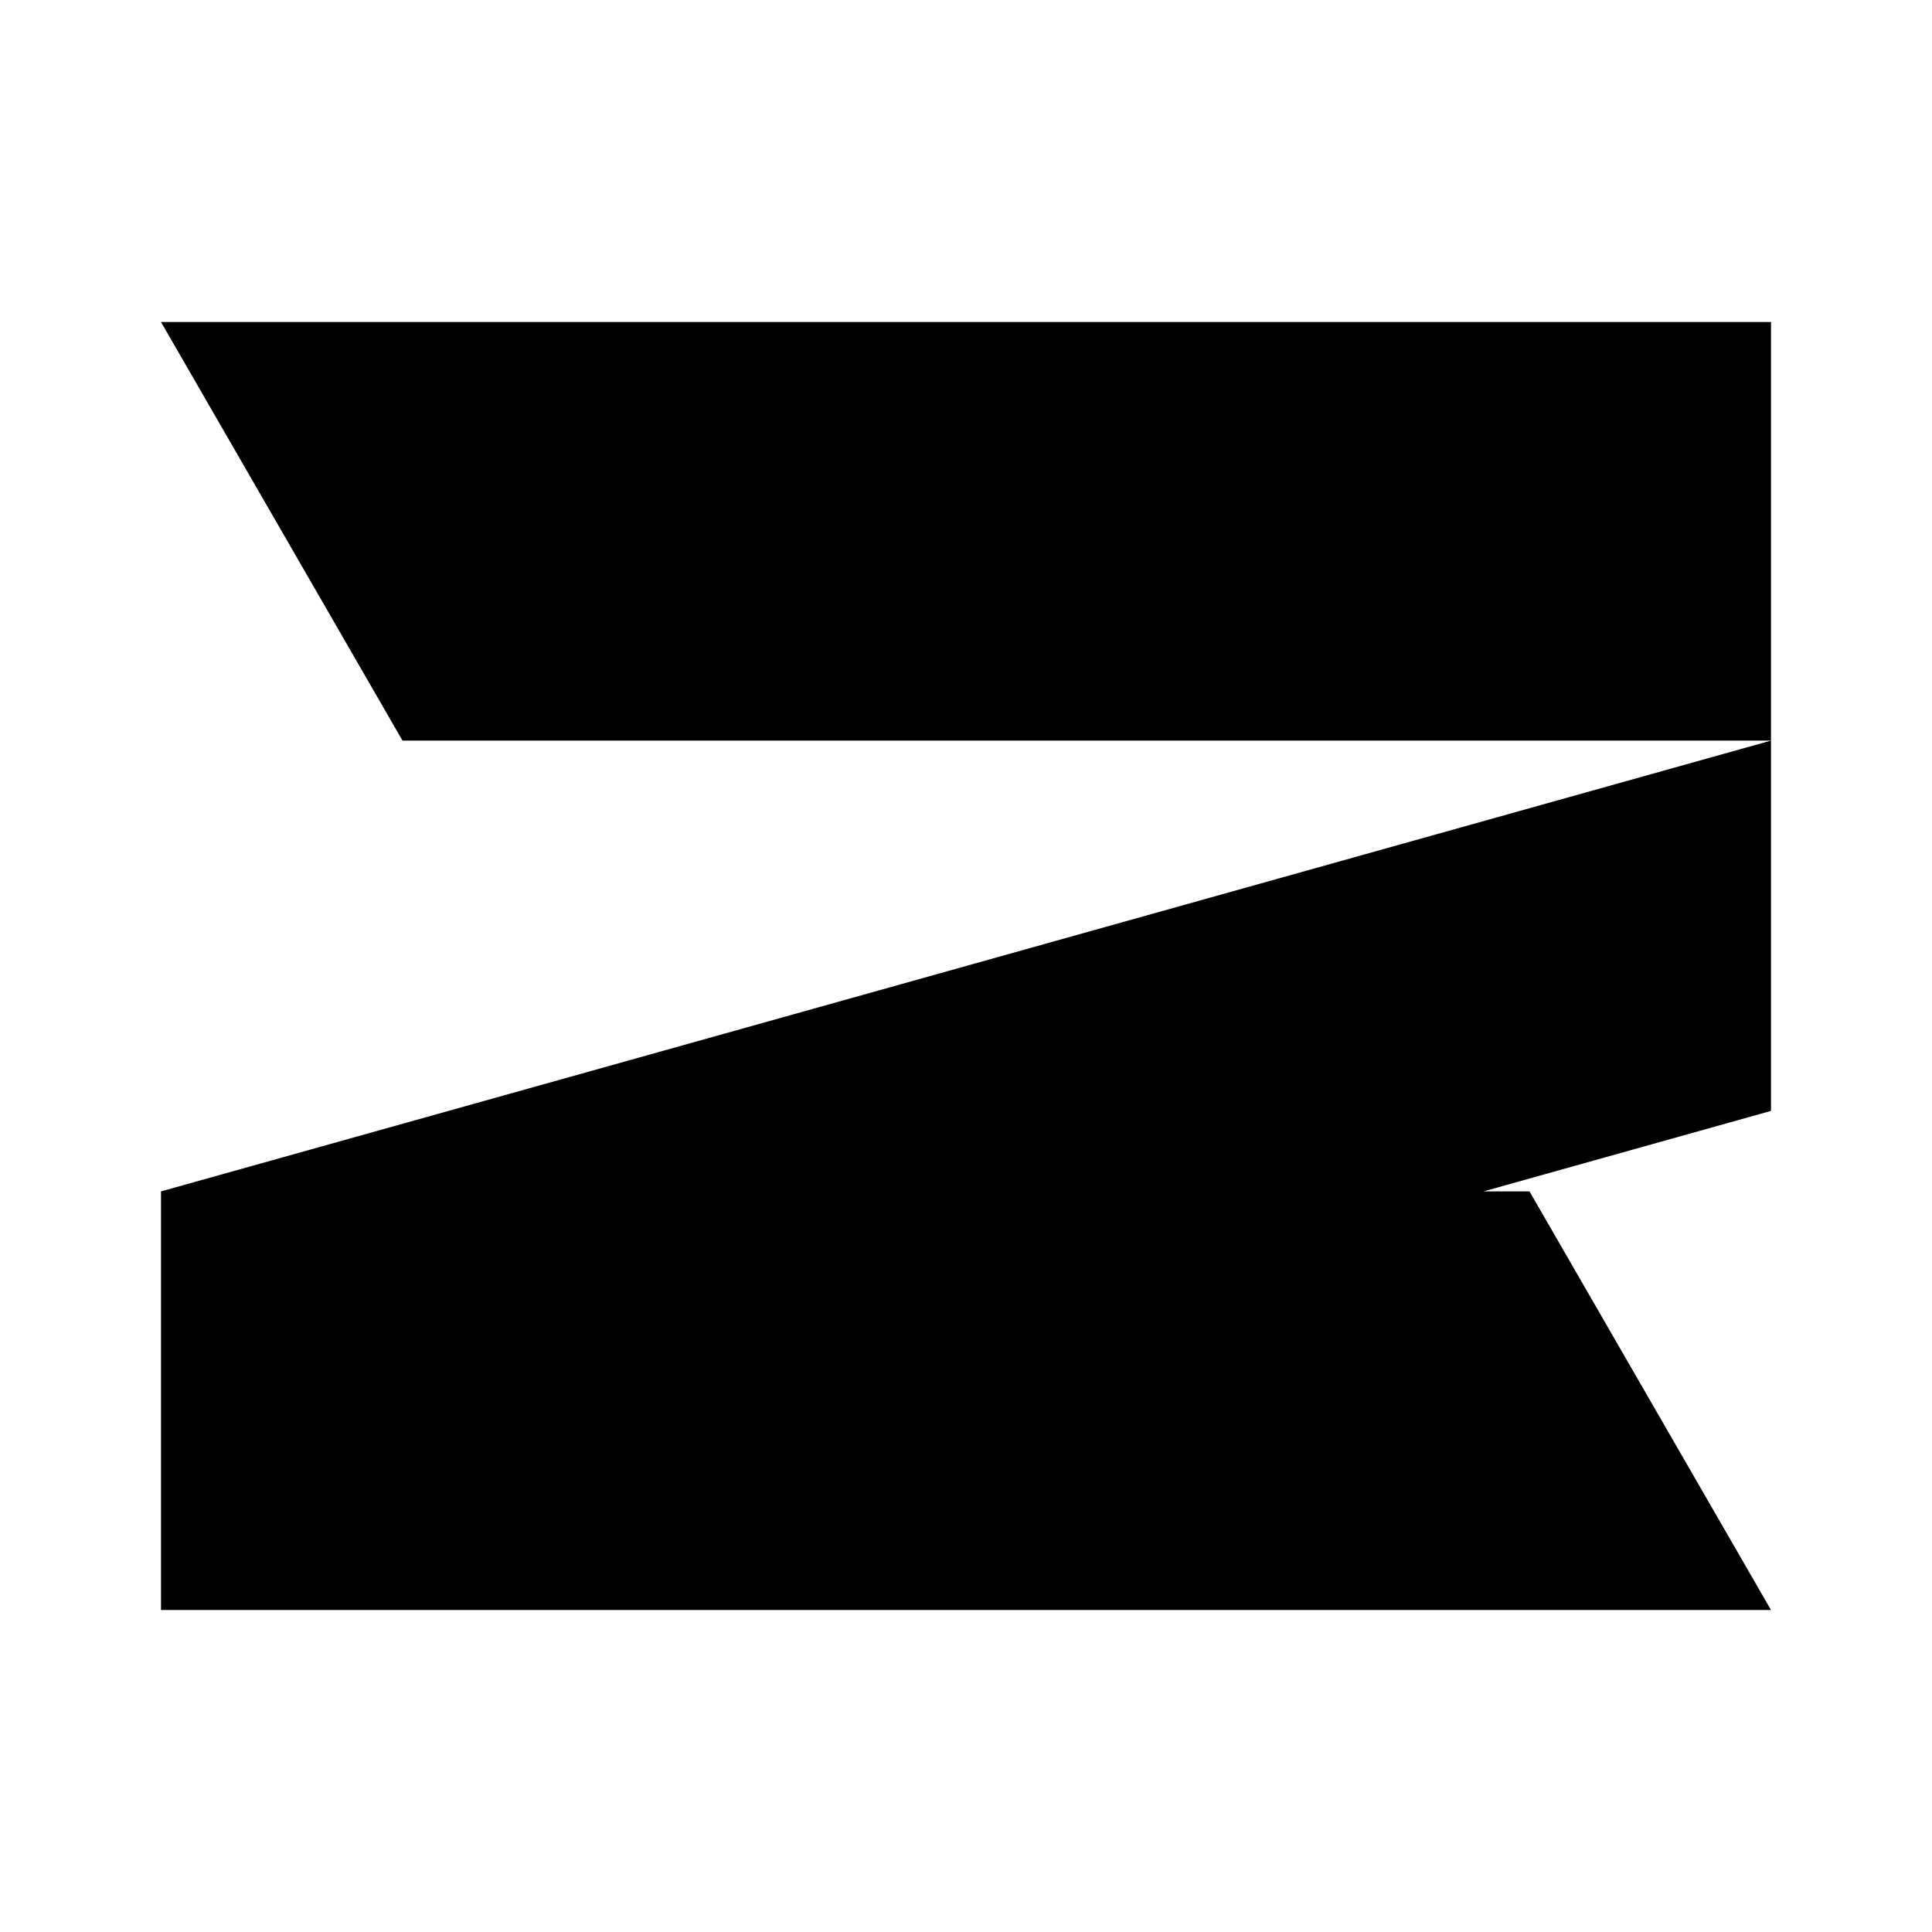
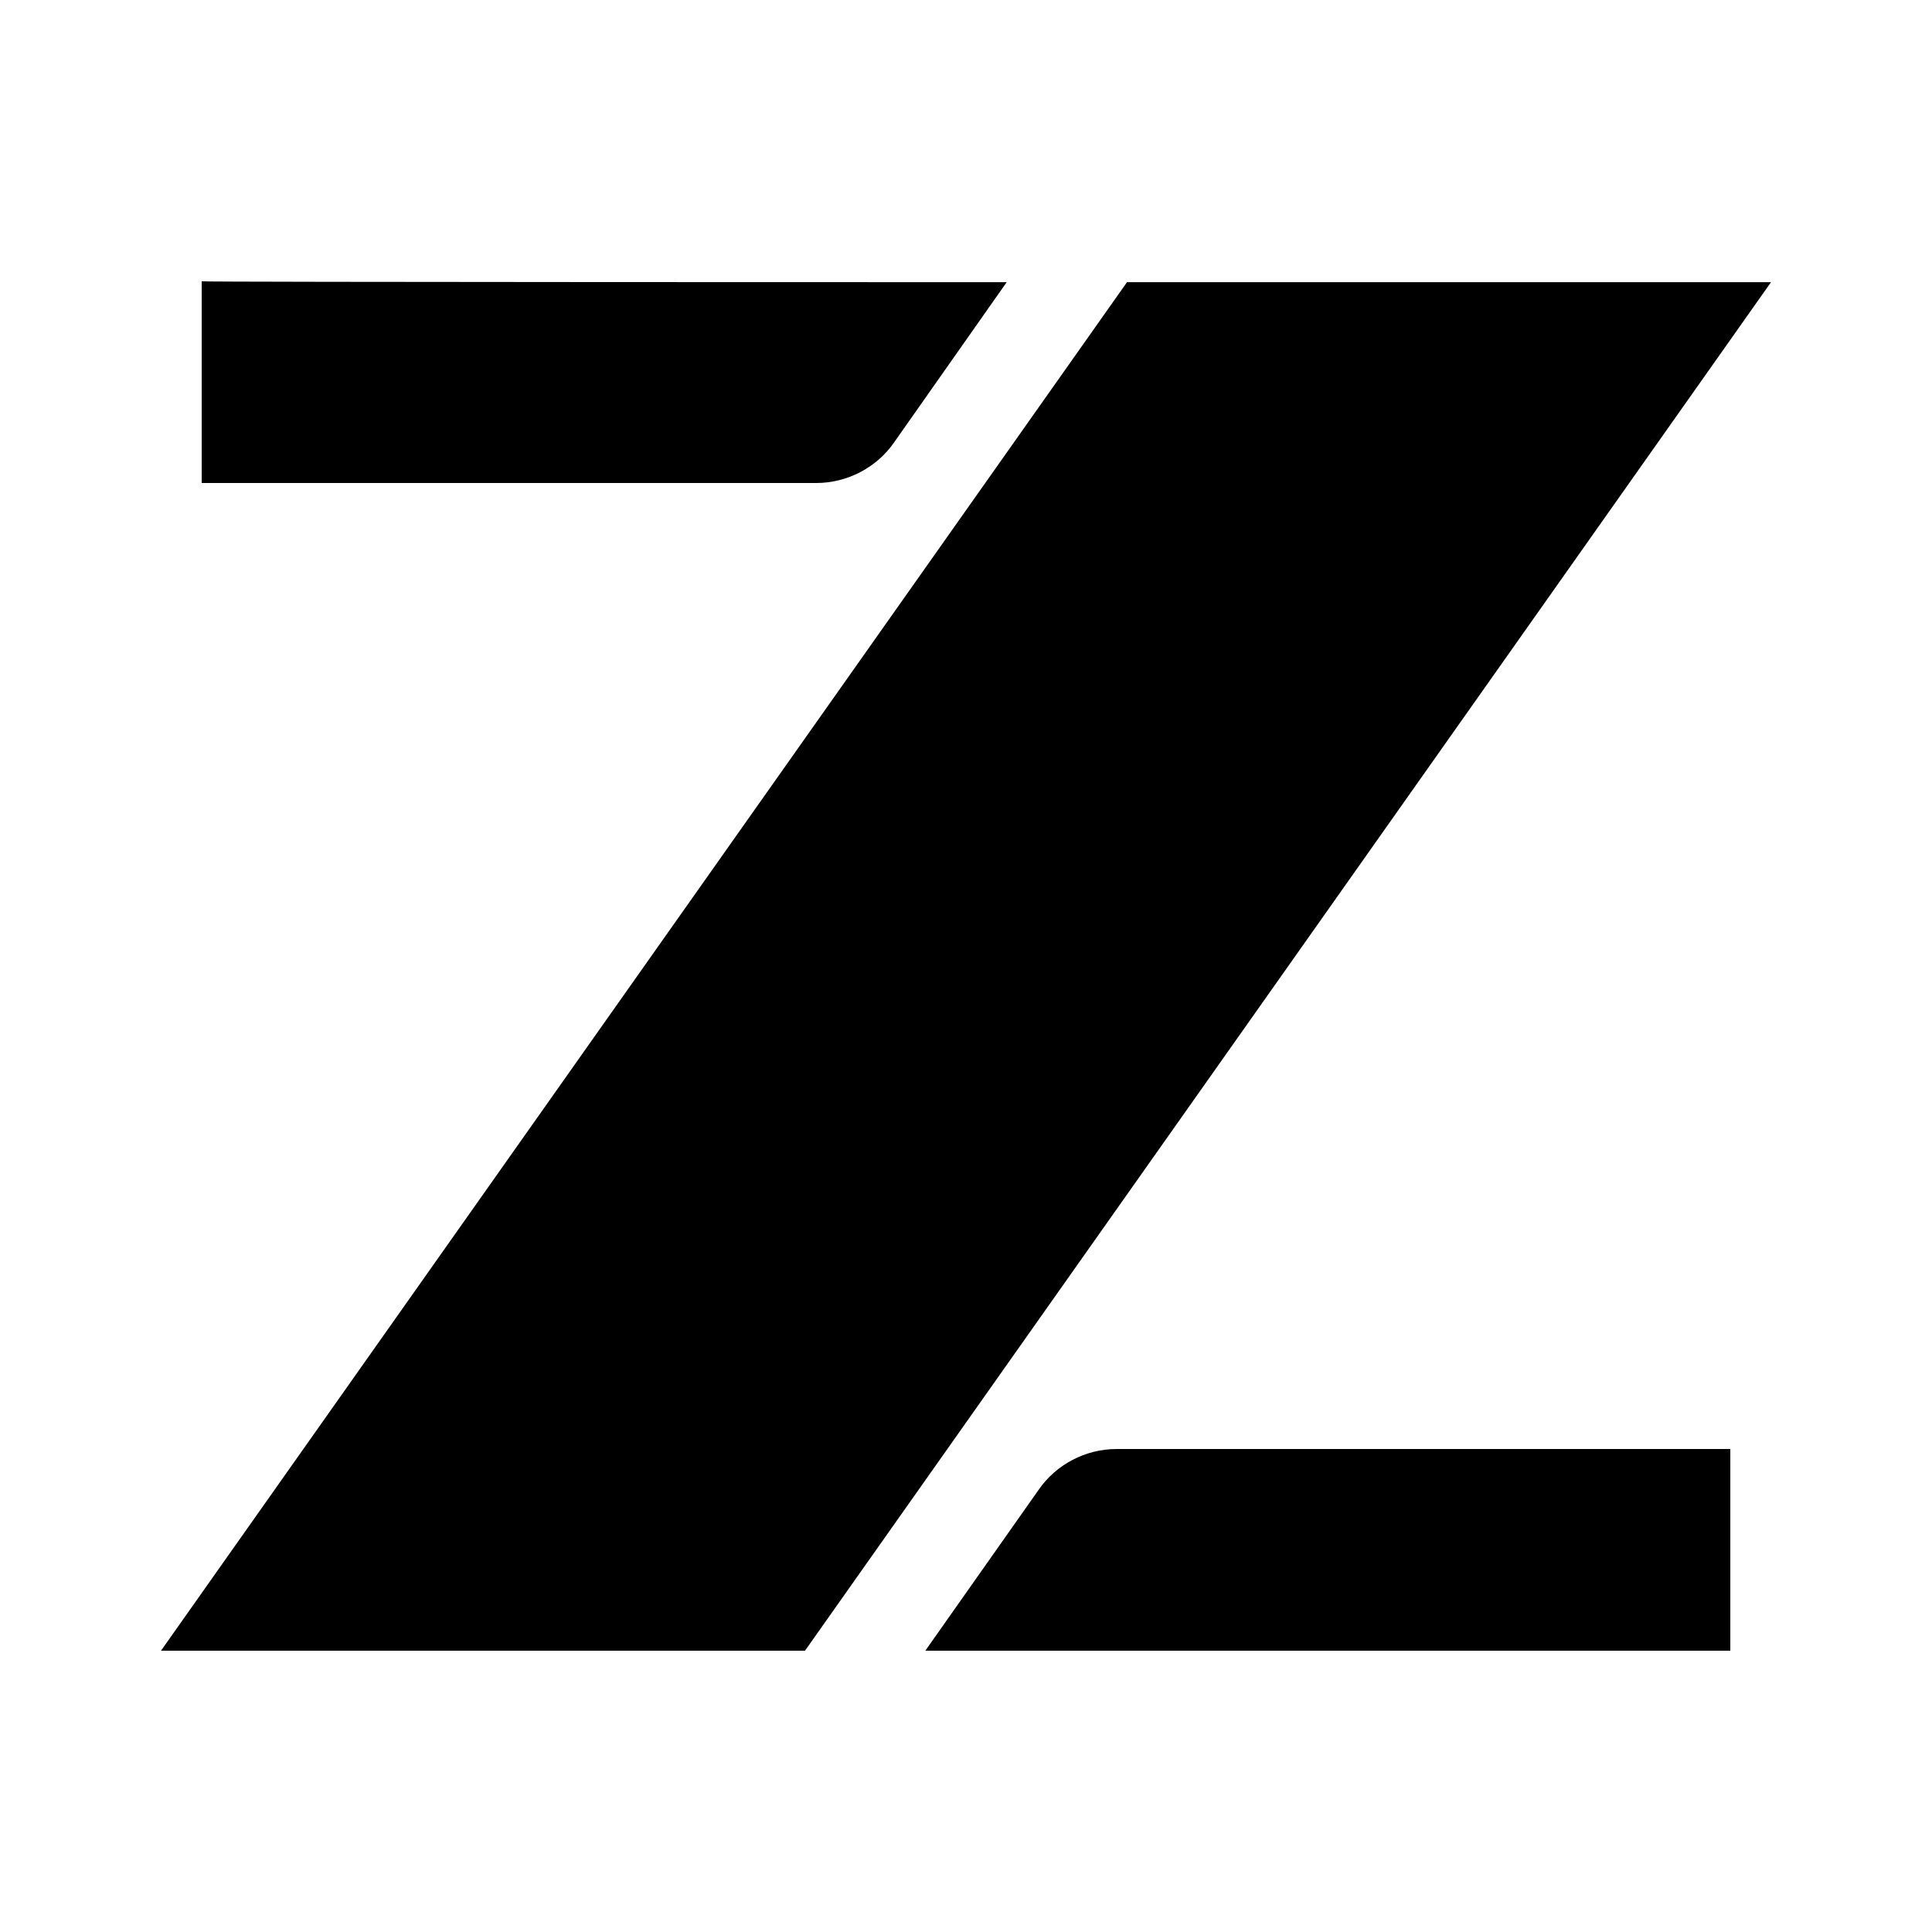
<svg xmlns="http://www.w3.org/2000/svg" viewBox="0 0 24 24">
-   <path fill="currentColor" d="M2 4H22V9.2H5Z M2 19.4V14.8L22 9.2V13.8Z M2 14.8H19L22 20H2Z" />
+   <g transform="translate(-4.129 -4.129) scale(1.07527)" fill="currentColor">
+     <path d="M15.47,7.1l-1.3,1.85c-0.2,0.29-0.54,0.47-0.9,0.47h-7.1V7.09C6.16,7.1,15.47,7.1,15.47,7.1z" />
+     <path d="M24.3,7.1 13.14,22.91 5.7,22.91 16.86,7.1z" />
+     <path d="M14.53,22.91l1.31-1.86c0.2-0.29,0.54-0.47,0.9-0.47h7.09v2.33H14.53z" />
+   </g>
</svg>
